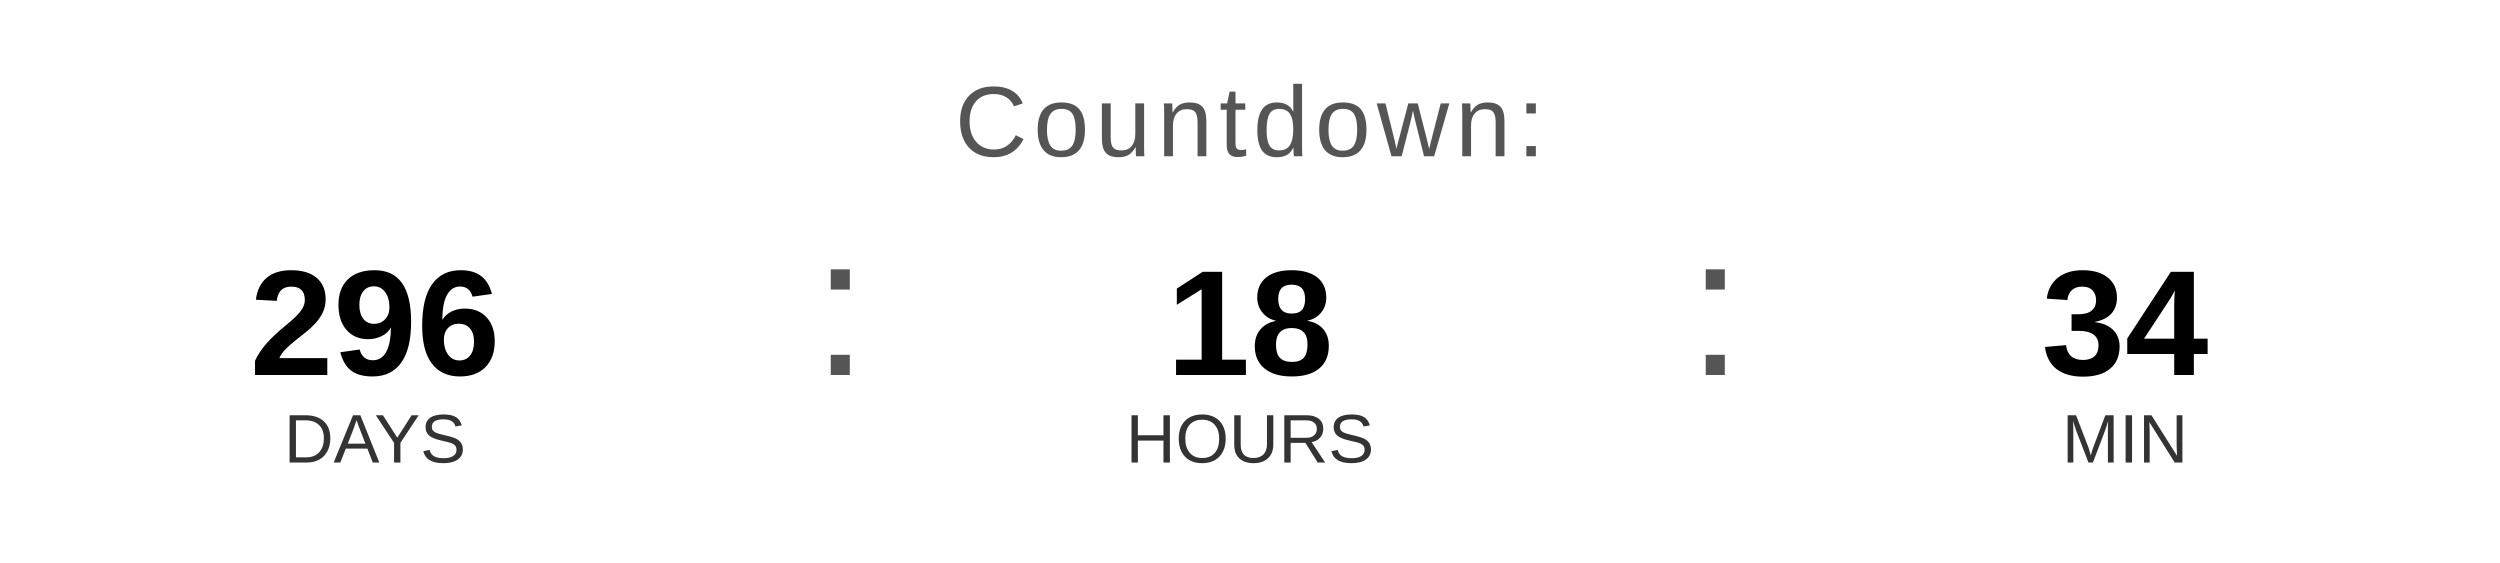
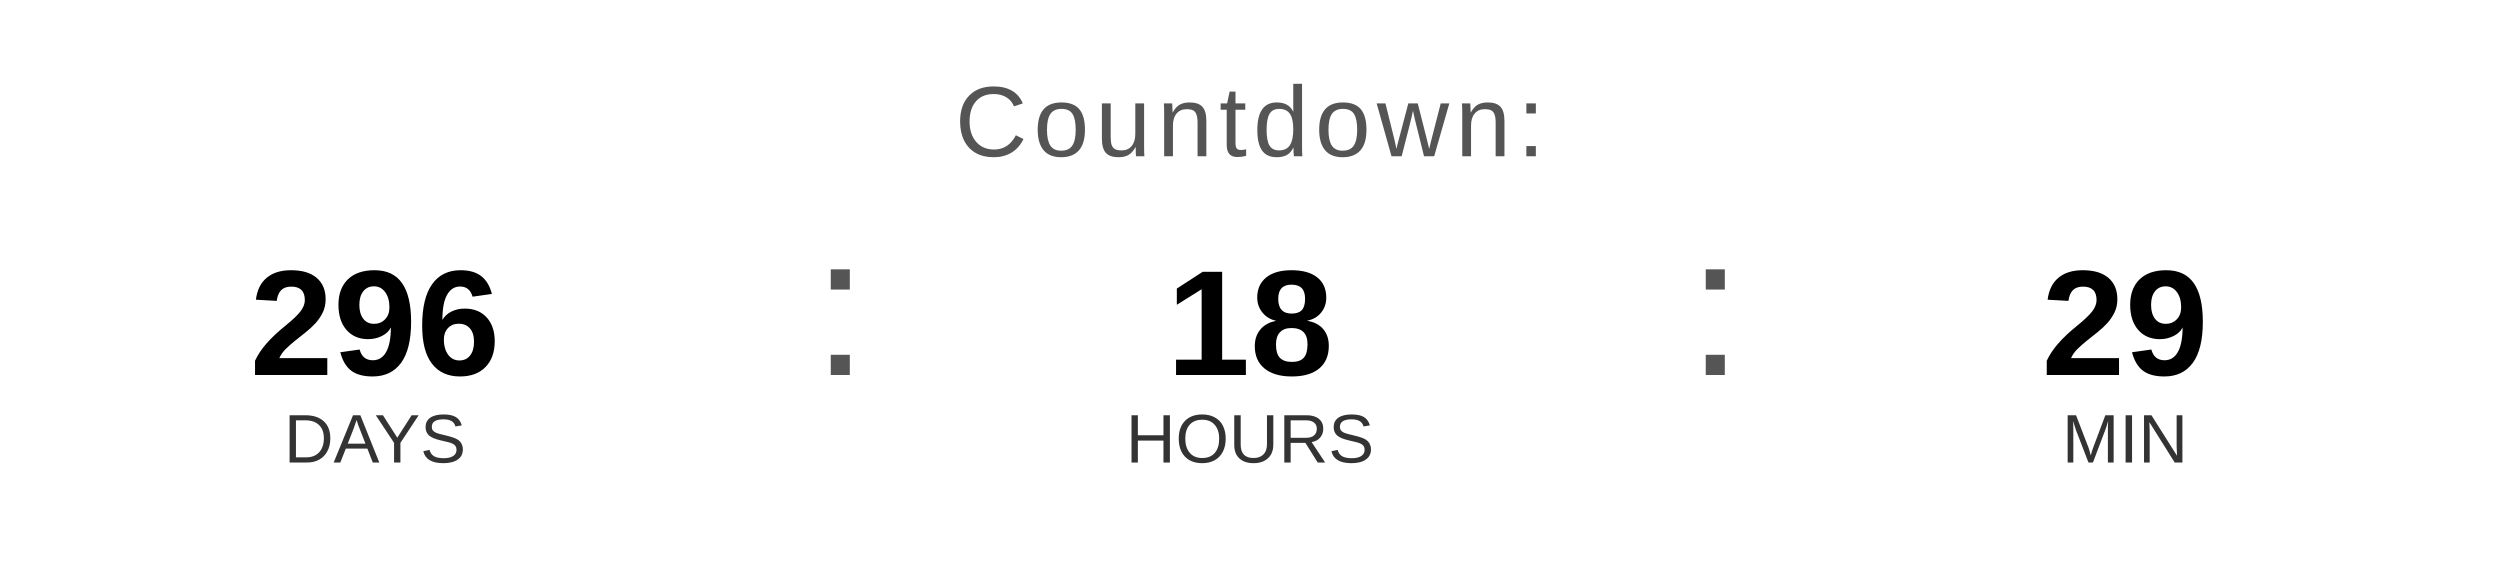
<svg xmlns="http://www.w3.org/2000/svg" width="400" height="90" viewBox="0 0 400 90">
  <text x="200" y="25" font-family="Arial, Helvetica, sans-serif" font-size="16" fill="#555555" text-anchor="middle" letter-spacing="1">
    Countdown:
  </text>
  <text x="60" y="60" font-family="Arial, Helvetica, sans-serif" font-size="24" font-weight="bold" fill="#000000" text-anchor="middle">296</text>
  <text x="60" y="74" font-family="Arial, Helvetica, sans-serif" font-size="11" fill="#333333" text-anchor="middle">DAYS</text>
  <text x="130" y="60" font-family="Arial, sans-serif" font-size="32" fill="#555555">:</text>
  <text x="200" y="60" font-family="Arial, Helvetica, sans-serif" font-size="24" font-weight="bold" fill="#000000" text-anchor="middle">18</text>
  <text x="200" y="74" font-family="Arial, Helvetica, sans-serif" font-size="11" fill="#333333" text-anchor="middle">HOURS</text>
  <text x="270" y="60" font-family="Arial, sans-serif" font-size="32" fill="#555555">:</text>
-   <text x="340" y="60" font-family="Arial, Helvetica, sans-serif" font-size="24" font-weight="bold" fill="#000000" text-anchor="middle">34</text>
+   <text x="340" y="60" font-family="Arial, Helvetica, sans-serif" font-size="24" font-weight="bold" fill="#000000" text-anchor="middle">29</text>
  <text x="340" y="74" font-family="Arial, Helvetica, sans-serif" font-size="11" fill="#333333" text-anchor="middle">MIN</text>
</svg>
